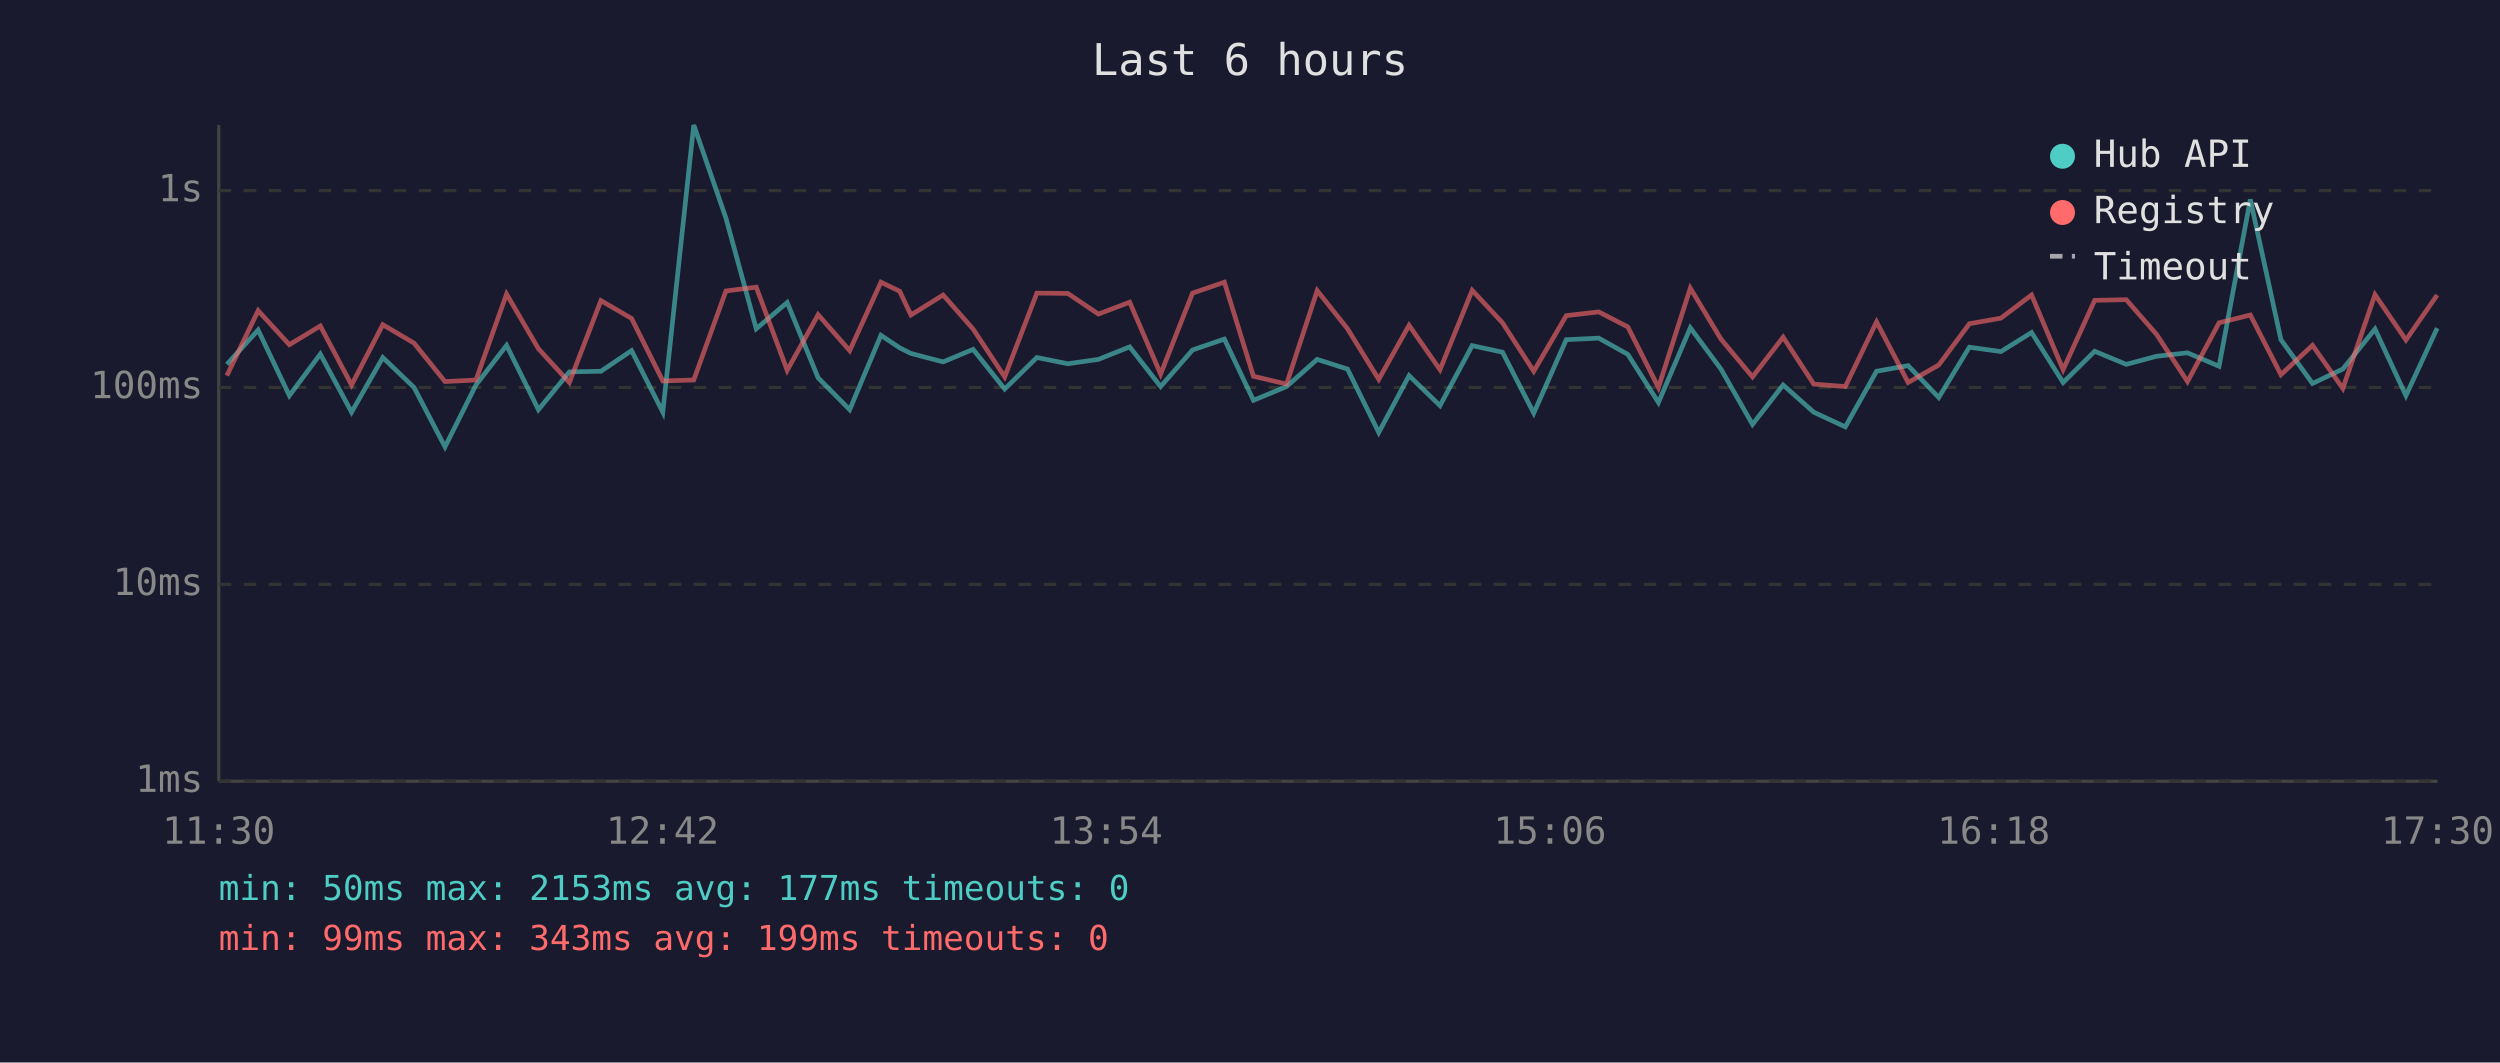
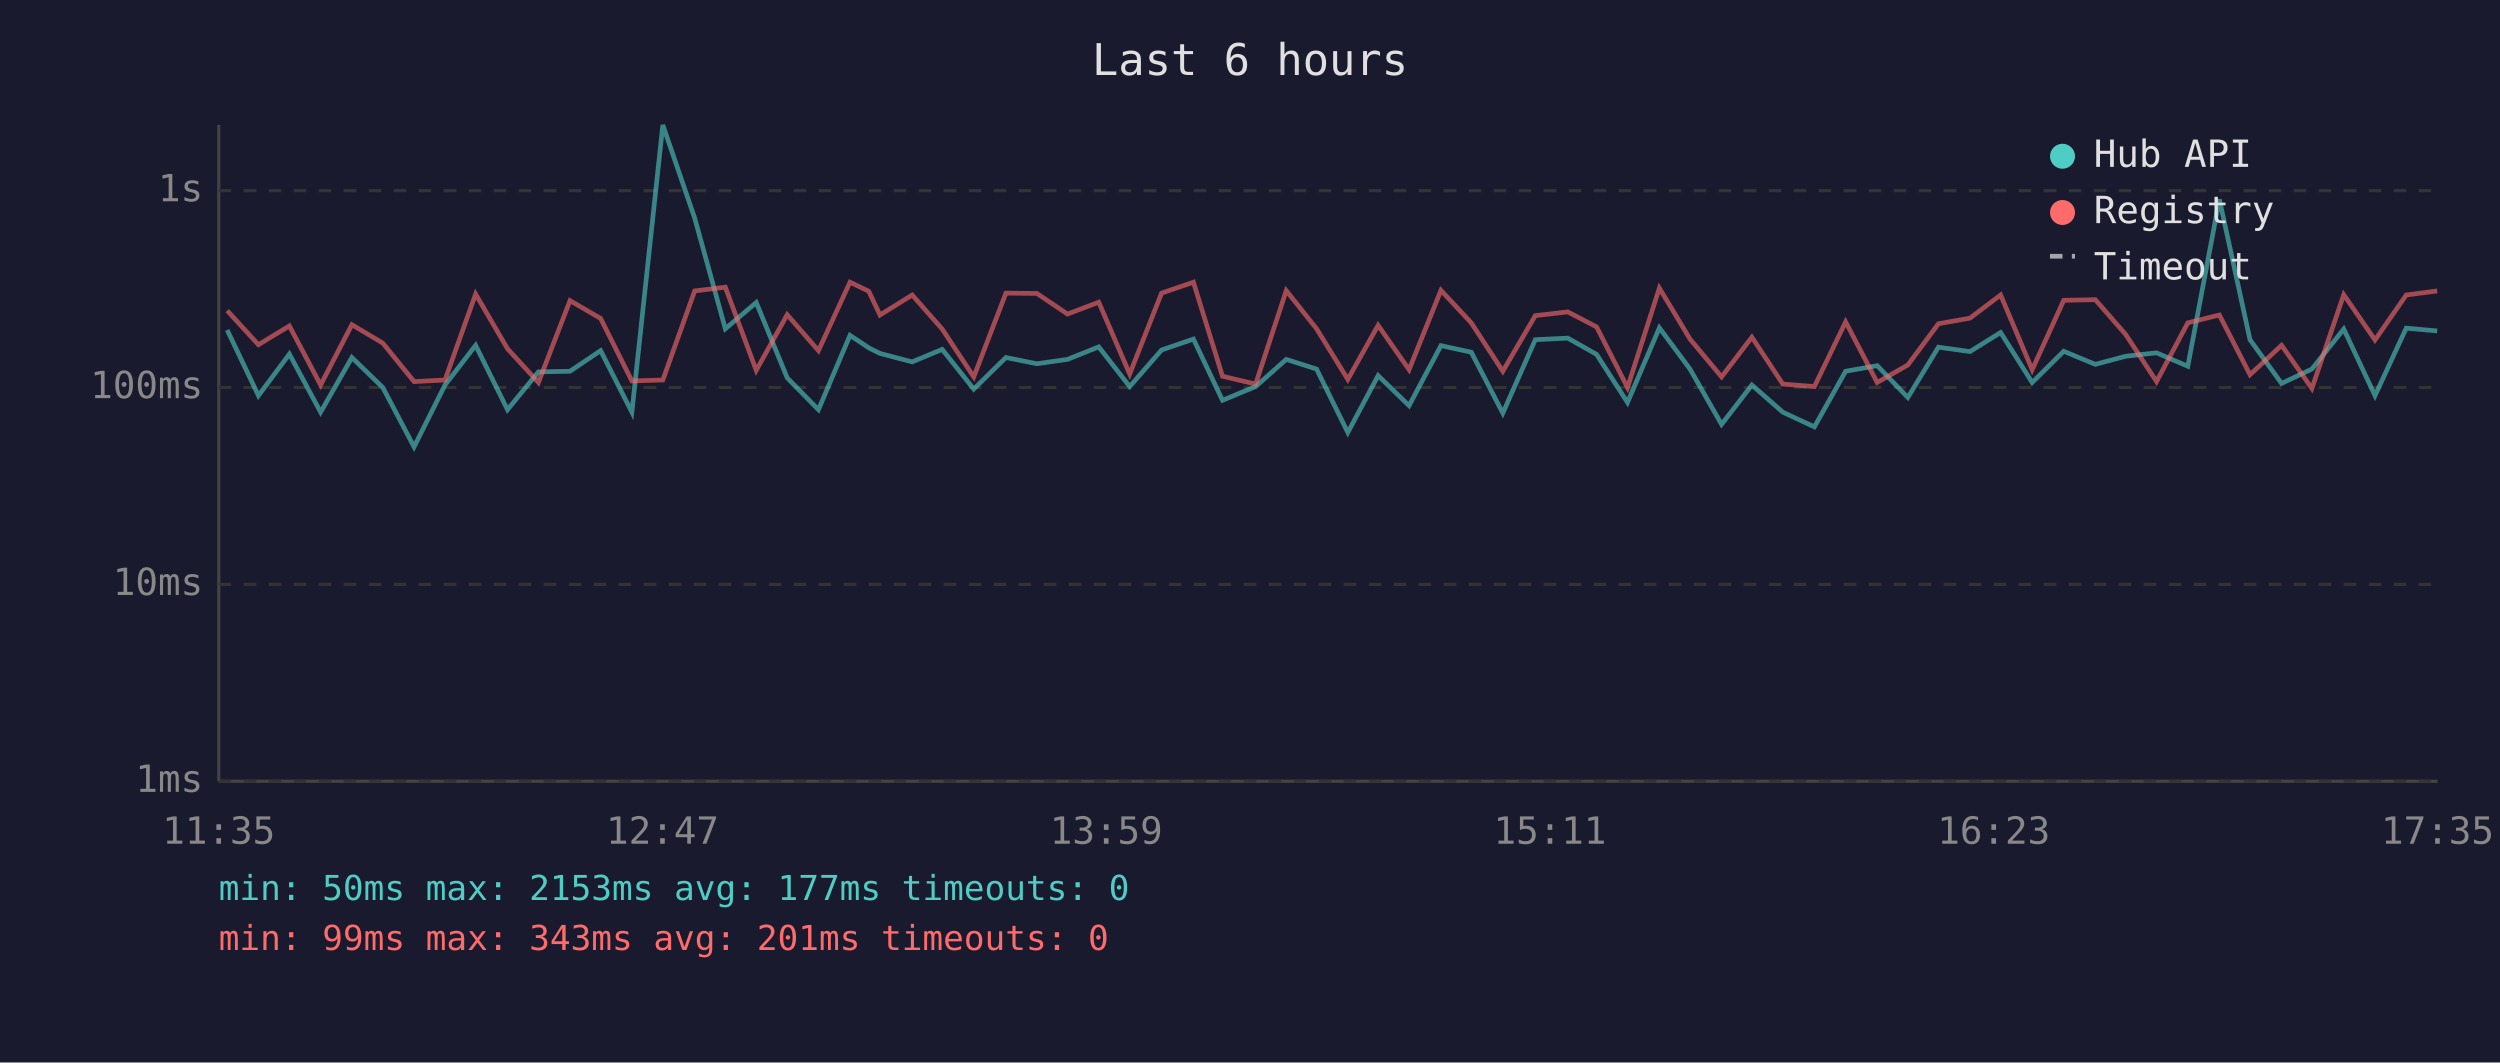
<svg xmlns="http://www.w3.org/2000/svg" viewBox="0 0 800 340" font-family="monospace" font-size="12">
  <rect width="800" height="340" fill="#1a1a2e" />
  <text x="400" y="24" fill="#e0e0e0" font-size="14" text-anchor="middle">Last 6 hours</text>
  <line x1="70" y1="40" x2="70" y2="250" stroke="#444" stroke-width="1" />
  <line x1="70" y1="250" x2="780" y2="250" stroke="#444" stroke-width="1" />
  <line x1="70" y1="250" x2="780" y2="250" stroke="#333" stroke-width="1" stroke-dasharray="4" />
  <text x="65" y="250" fill="#888" text-anchor="end" dominant-baseline="middle">1ms</text>
  <line x1="70" y1="187" x2="780" y2="187" stroke="#333" stroke-width="1" stroke-dasharray="4" />
  <text x="65" y="187" fill="#888" text-anchor="end" dominant-baseline="middle">10ms</text>
  <line x1="70" y1="124" x2="780" y2="124" stroke="#333" stroke-width="1" stroke-dasharray="4" />
  <text x="65" y="124" fill="#888" text-anchor="end" dominant-baseline="middle">100ms</text>
  <line x1="70" y1="61" x2="780" y2="61" stroke="#333" stroke-width="1" stroke-dasharray="4" />
  <text x="65" y="61" fill="#888" text-anchor="end" dominant-baseline="middle">1s</text>
-   <text x="70" y="270" fill="#888" text-anchor="middle">11:30</text>
-   <text x="212" y="270" fill="#888" text-anchor="middle">12:42</text>
-   <text x="354" y="270" fill="#888" text-anchor="middle">13:54</text>
-   <text x="496" y="270" fill="#888" text-anchor="middle">15:06</text>
-   <text x="638" y="270" fill="#888" text-anchor="middle">16:18</text>
-   <text x="780" y="270" fill="#888" text-anchor="middle">17:30</text>
-   <polyline points="72.6,116.6 82.6,105.6 92.6,126.6 102.5,113.3 112.5,131.9 122.5,114.4 132.5,124.0 142.4,143.0 152.3,123.2 162.1,110.5 172.3,131.1 182.2,119.0 192.3,118.8 202.1,112.2 212.1,131.9 222.0,40.0 232.3,69.8 242.0,105.2 251.9,96.8 261.8,120.9 271.9,131.1 281.9,107.3 287.9,111.3 291.5,113.1 301.8,115.8 311.4,111.8 321.5,124.5 331.8,114.4 341.7,116.4 351.5,115.0 361.5,111.0 371.4,123.7 381.6,112.0 391.8,108.5 401.1,128.1 411.7,123.7 421.5,115.0 431.2,118.1 441.2,138.4 450.9,120.2 460.8,129.8 471.1,110.6 480.8,112.7 490.8,132.2 501.2,108.7 511.6,108.2 520.9,113.4 530.7,128.8 540.9,104.9 550.7,118.1 560.8,135.8 570.6,123.2 580.4,131.9 590.5,136.6 600.5,118.8 610.6,117.0 620.4,127.2 630.2,111.1 640.3,112.5 650.1,106.4 660.2,122.4 670.3,112.4 680.4,116.6 690.1,114.0 700.0,112.9 710.1,117.2 720.1,63.8 729.9,108.7 740.0,122.7 749.7,118.1 760.0,105.3 769.9,126.6 779.9,105.0" fill="none" stroke="#4ecdc4" stroke-width="1.5" opacity="0.6" />
-   <polyline points="72.6,120.2 82.6,99.4 92.6,110.3 102.5,104.3 112.5,123.2 122.5,103.9 132.5,109.8 142.4,122.1 152.3,121.6 162.1,94.1 172.3,111.6 182.2,122.4 192.3,96.2 202.1,101.9 212.1,121.9 222.0,121.6 232.3,93.1 242.0,91.9 251.9,118.5 261.8,100.7 271.9,112.2 281.9,90.3 287.9,93.2 291.5,100.8 301.8,94.4 311.4,105.3 321.5,120.6 331.8,93.8 341.7,93.9 351.5,100.5 361.5,96.7 371.4,119.7 381.6,93.8 391.8,90.3 401.1,120.4 411.7,122.9 421.5,93.0 431.2,105.2 441.2,121.4 450.9,104.1 460.8,118.3 471.1,92.9 480.8,103.3 490.8,118.8 501.2,101.0 511.6,99.8 520.9,104.6 530.7,124.0 540.9,92.2 550.7,108.5 560.8,120.6 570.6,107.9 580.4,122.9 590.5,123.7 600.5,103.0 610.6,122.4 620.4,116.8 630.2,103.6 640.3,101.8 650.1,94.4 660.2,118.3 670.3,96.1 680.4,95.9 690.1,107.0 700.0,122.1 710.1,103.3 720.1,100.8 729.9,119.9 740.0,110.5 749.7,124.3 760.0,94.3 769.9,108.8 779.9,94.4" fill="none" stroke="#ff6b6b" stroke-width="1.5" opacity="0.6" />
+   <text x="70" y="270" fill="#888" text-anchor="middle">11:35</text>
+   <text x="212" y="270" fill="#888" text-anchor="middle">12:47</text>
+   <text x="354" y="270" fill="#888" text-anchor="middle">13:59</text>
+   <text x="496" y="270" fill="#888" text-anchor="middle">15:11</text>
+   <text x="638" y="270" fill="#888" text-anchor="middle">16:23</text>
+   <text x="780" y="270" fill="#888" text-anchor="middle">17:35</text>
+   <polyline points="72.7,105.6 82.7,126.6 92.6,113.3 102.6,131.9 112.6,114.4 122.5,124.0 132.5,143.0 142.4,123.2 152.2,110.5 162.4,131.1 172.3,119.0 182.4,118.8 192.2,112.2 202.2,131.9 212.1,40.0 222.3,69.8 232.1,105.2 242.0,96.8 251.9,120.9 261.9,131.1 272.0,107.3 278.0,111.3 281.6,113.1 291.9,115.8 301.5,111.8 311.6,124.5 321.9,114.4 331.8,116.4 341.6,115.0 351.6,111.0 361.5,123.7 371.7,112.0 381.9,108.5 391.2,128.1 401.8,123.7 411.6,115.0 421.3,118.1 431.3,138.4 441.0,120.2 450.9,129.8 461.1,110.6 470.8,112.7 480.9,132.2 491.3,108.7 501.7,108.2 510.9,113.4 520.8,128.8 531.0,104.9 540.8,118.1 550.9,135.8 560.6,123.2 570.5,131.9 580.6,136.6 590.6,118.8 600.7,117.0 610.5,127.2 620.3,111.1 630.4,112.5 640.2,106.4 650.3,122.4 660.4,112.4 670.5,116.6 680.2,114.0 690.1,112.9 700.1,117.2 710.2,63.8 720.0,108.7 730.1,122.7 739.8,118.1 750.0,105.3 760.0,126.6 770.0,105.0 779.9,105.9" fill="none" stroke="#4ecdc4" stroke-width="1.5" opacity="0.6" />
+   <polyline points="72.7,99.4 82.7,110.3 92.6,104.3 102.6,123.2 112.6,103.9 122.5,109.8 132.5,122.1 142.4,121.6 152.2,94.1 162.4,111.6 172.3,122.4 182.4,96.2 192.2,101.9 202.2,121.9 212.1,121.6 222.3,93.1 232.1,91.9 242.0,118.5 251.9,100.7 261.9,112.2 272.0,90.3 278.0,93.2 281.6,100.8 291.9,94.4 301.5,105.3 311.6,120.6 321.9,93.8 331.8,93.9 341.6,100.5 351.6,96.7 361.5,119.7 371.7,93.8 381.9,90.3 391.2,120.4 401.8,122.9 411.6,93.0 421.3,105.2 431.3,121.4 441.0,104.1 450.9,118.3 461.1,92.9 470.8,103.3 480.9,118.8 491.3,101.0 501.7,99.8 510.9,104.6 520.8,124.0 531.0,92.2 540.8,108.5 550.9,120.6 560.6,107.9 570.5,122.9 580.6,123.7 590.6,103.0 600.7,122.4 610.5,116.8 620.3,103.6 630.4,101.8 640.2,94.4 650.3,118.3 660.4,96.1 670.5,95.9 680.2,107.0 690.1,122.1 700.1,103.3 710.2,100.8 720.0,119.9 730.1,110.5 739.8,124.3 750.0,94.3 760.0,108.8 770.0,94.4 779.9,93.1" fill="none" stroke="#ff6b6b" stroke-width="1.5" opacity="0.6" />
  <circle cx="660" cy="50" r="4" fill="#4ecdc4" />
  <text x="670" y="50" fill="#e0e0e0" dominant-baseline="middle">Hub API</text>
  <circle cx="660" cy="68" r="4" fill="#ff6b6b" />
  <text x="670" y="68" fill="#e0e0e0" dominant-baseline="middle">Registry</text>
  <line x1="656" y1="82" x2="664" y2="82" stroke="#e0e0e0" stroke-width="1.5" stroke-dasharray="4,3" opacity="0.7" />
  <text x="670" y="86" fill="#e0e0e0" dominant-baseline="middle">Timeout</text>
  <text x="70" y="288" fill="#4ecdc4" font-size="11">min: 50ms  max: 2153ms  avg: 177ms  timeouts: 0</text>
-   <text x="70" y="304" fill="#ff6b6b" font-size="11">min: 99ms  max: 343ms  avg: 199ms  timeouts: 0</text>
+   <text x="70" y="304" fill="#ff6b6b" font-size="11">min: 99ms  max: 343ms  avg: 201ms  timeouts: 0</text>
</svg>
